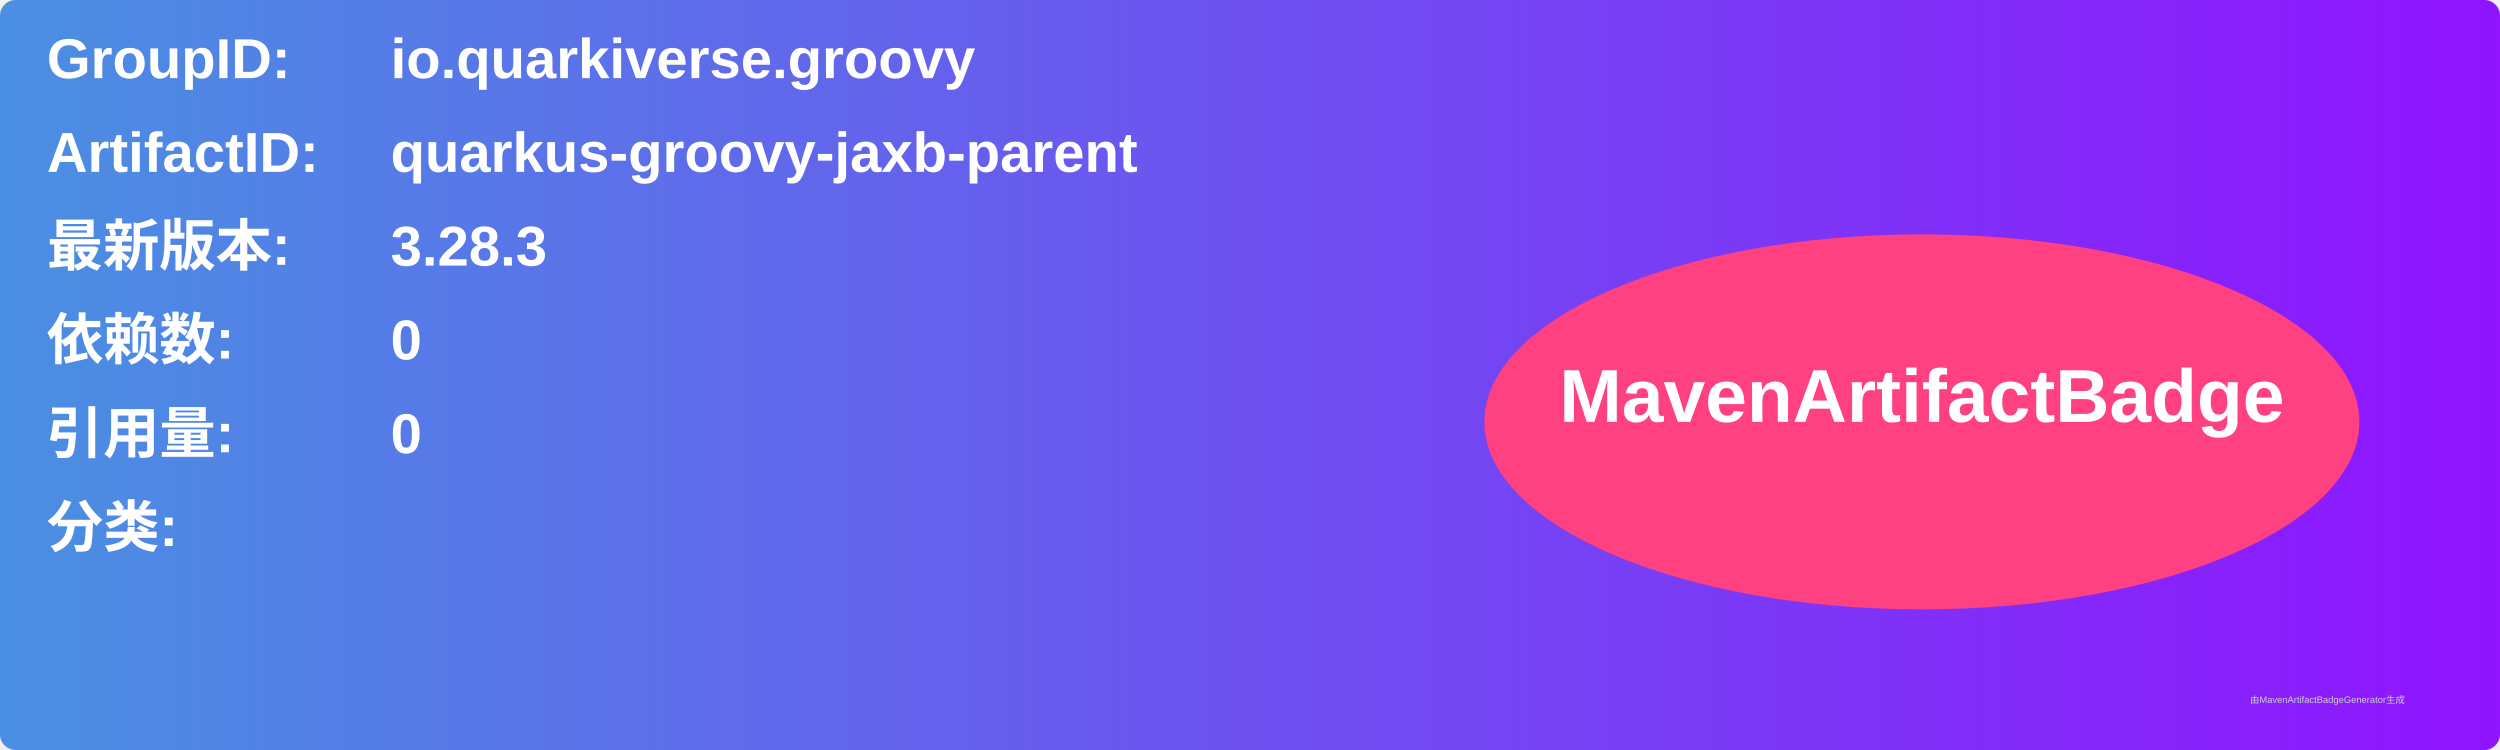
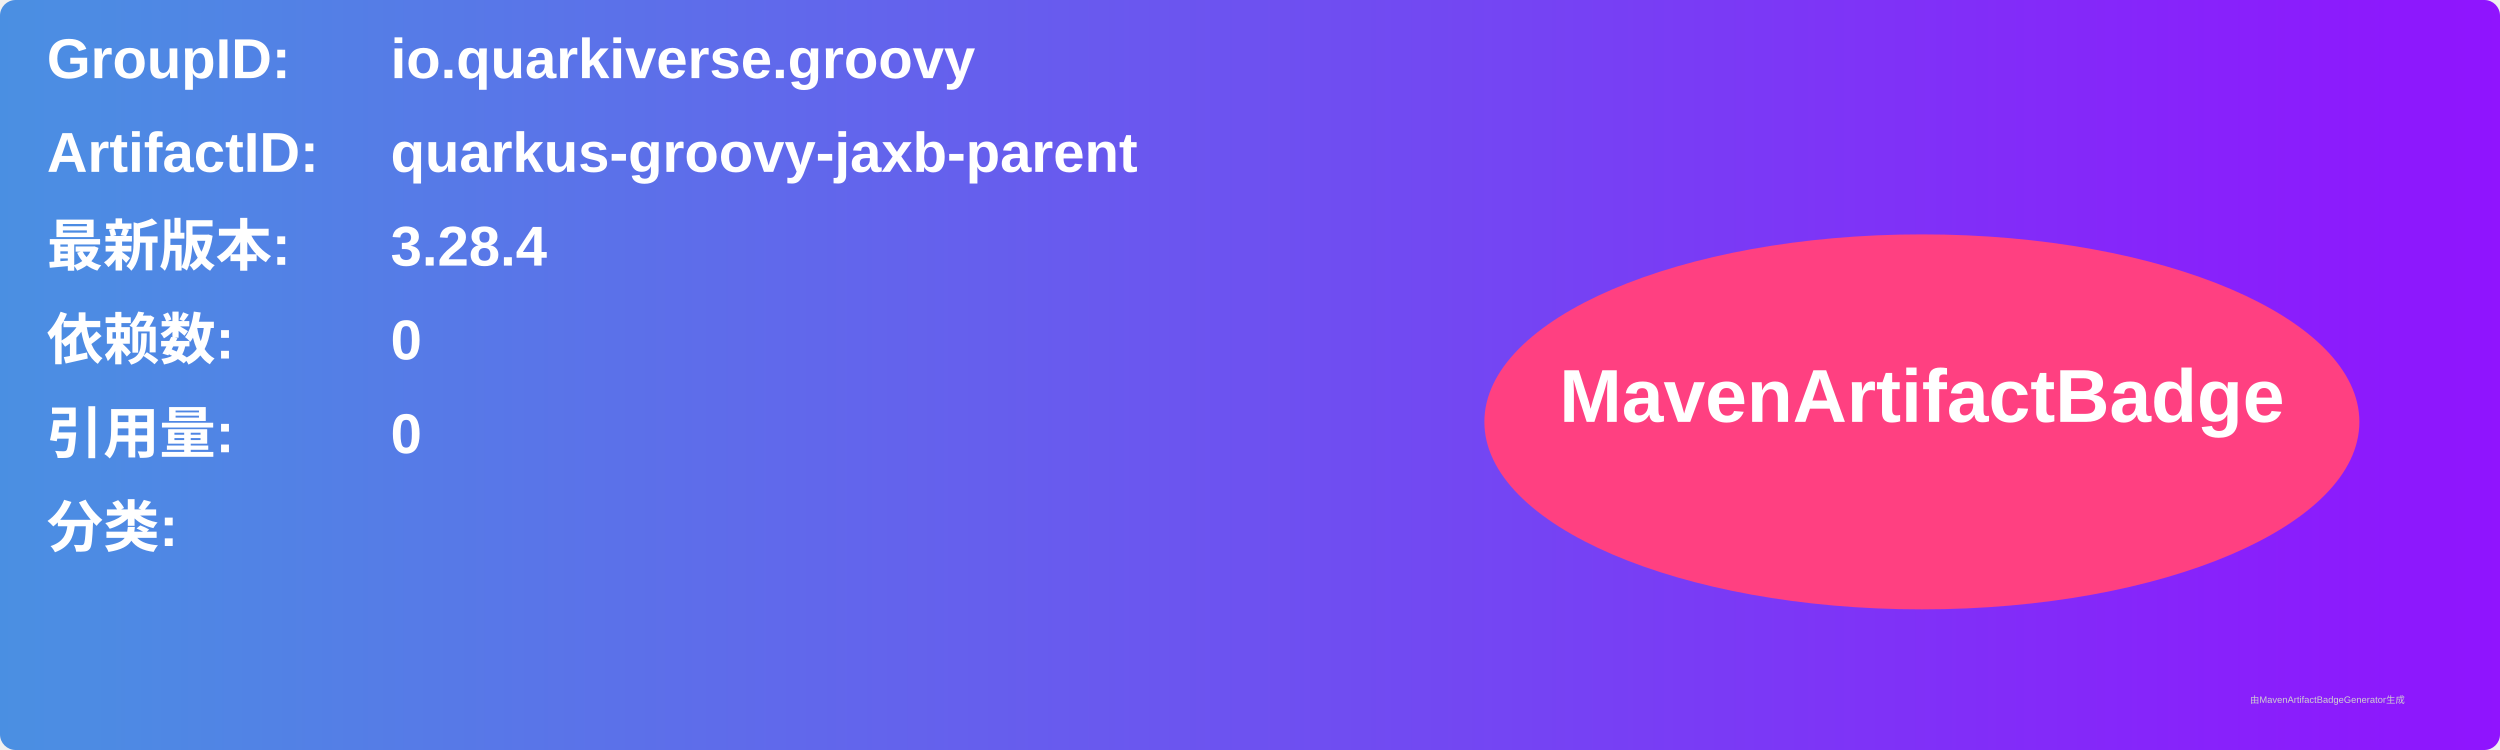
<svg xmlns="http://www.w3.org/2000/svg" width="800" height="240" viewBox="0 0 800 240">
  <linearGradient id="grad" x1="0%" y1="0%" x2="100%" y2="0%">
    <stop offset="0%" stop-color="#4a90e2" />
    <stop offset="100%" stop-color="#9013fe" />
  </linearGradient>
  <rect width="100%" height="100%" rx="5" ry="5" fill="url(#grad)" />
  <g transform="translate(15, 15)">
    <text x="0" y="10" font-family="Arial" font-size="18" fill="white" font-weight="bold" width="260">GroupID:</text>
    <text x="110" y="10" font-family="Arial" font-size="18" fill="white" font-weight="bold" width="460">io.quarkiverse.groovy</text>
    <text x="0" y="40" font-family="Arial" font-size="18" fill="white" font-weight="bold" width="260">ArtifactID:</text>
    <text x="110" y="40" font-family="Arial" font-size="18" fill="white" font-weight="bold" width="460">quarkus-groovy-jaxb-parent</text>
    <text x="0" y="70" font-family="Arial" font-size="18" fill="white" font-weight="bold">最新版本:</text>
    <text x="110" y="70" font-family="Arial" font-size="18" fill="white" font-weight="bold">
-       <tspan font-weight="bold">3.28.3</tspan>
+       <tspan font-weight="bold">3.28.4</tspan>
    </text>
    <text x="0" y="100" font-family="Arial" font-size="18" fill="white" font-weight="bold">依赖数: </text>
    <text x="110" y="100" font-family="Arial" font-size="18" fill="white">
      <tspan font-weight="bold">0</tspan>
    </text>
    <text x="0" y="130" font-family="Arial" font-size="18" fill="white" font-weight="bold">引用量: </text>
    <text x="110" y="130" font-family="Arial" font-size="18" fill="white">
      <tspan font-weight="bold">0</tspan>
    </text>
    <text x="0" y="160" font-family="Arial" font-size="18" fill="white" font-weight="bold">分类:</text>
    <text x="10" y="190" font-family="Arial" font-size="10" fill="white">
      <tspan font-weight="bold" />
    </text>
    <ellipse cx="600" cy="120" rx="140" ry="60" fill="#ff4081" />
    <text x="600" y="120" text-anchor="middle" font-family="Arial" font-size="24" fill="white" font-weight="bold">MavenArtifactBadge</text>
  </g>
  <text x="720" y="225" font-family="Arial" font-size="3" fill="#d0d0d0">由MavenArtifactBadgeGenerator生成</text>
</svg>
